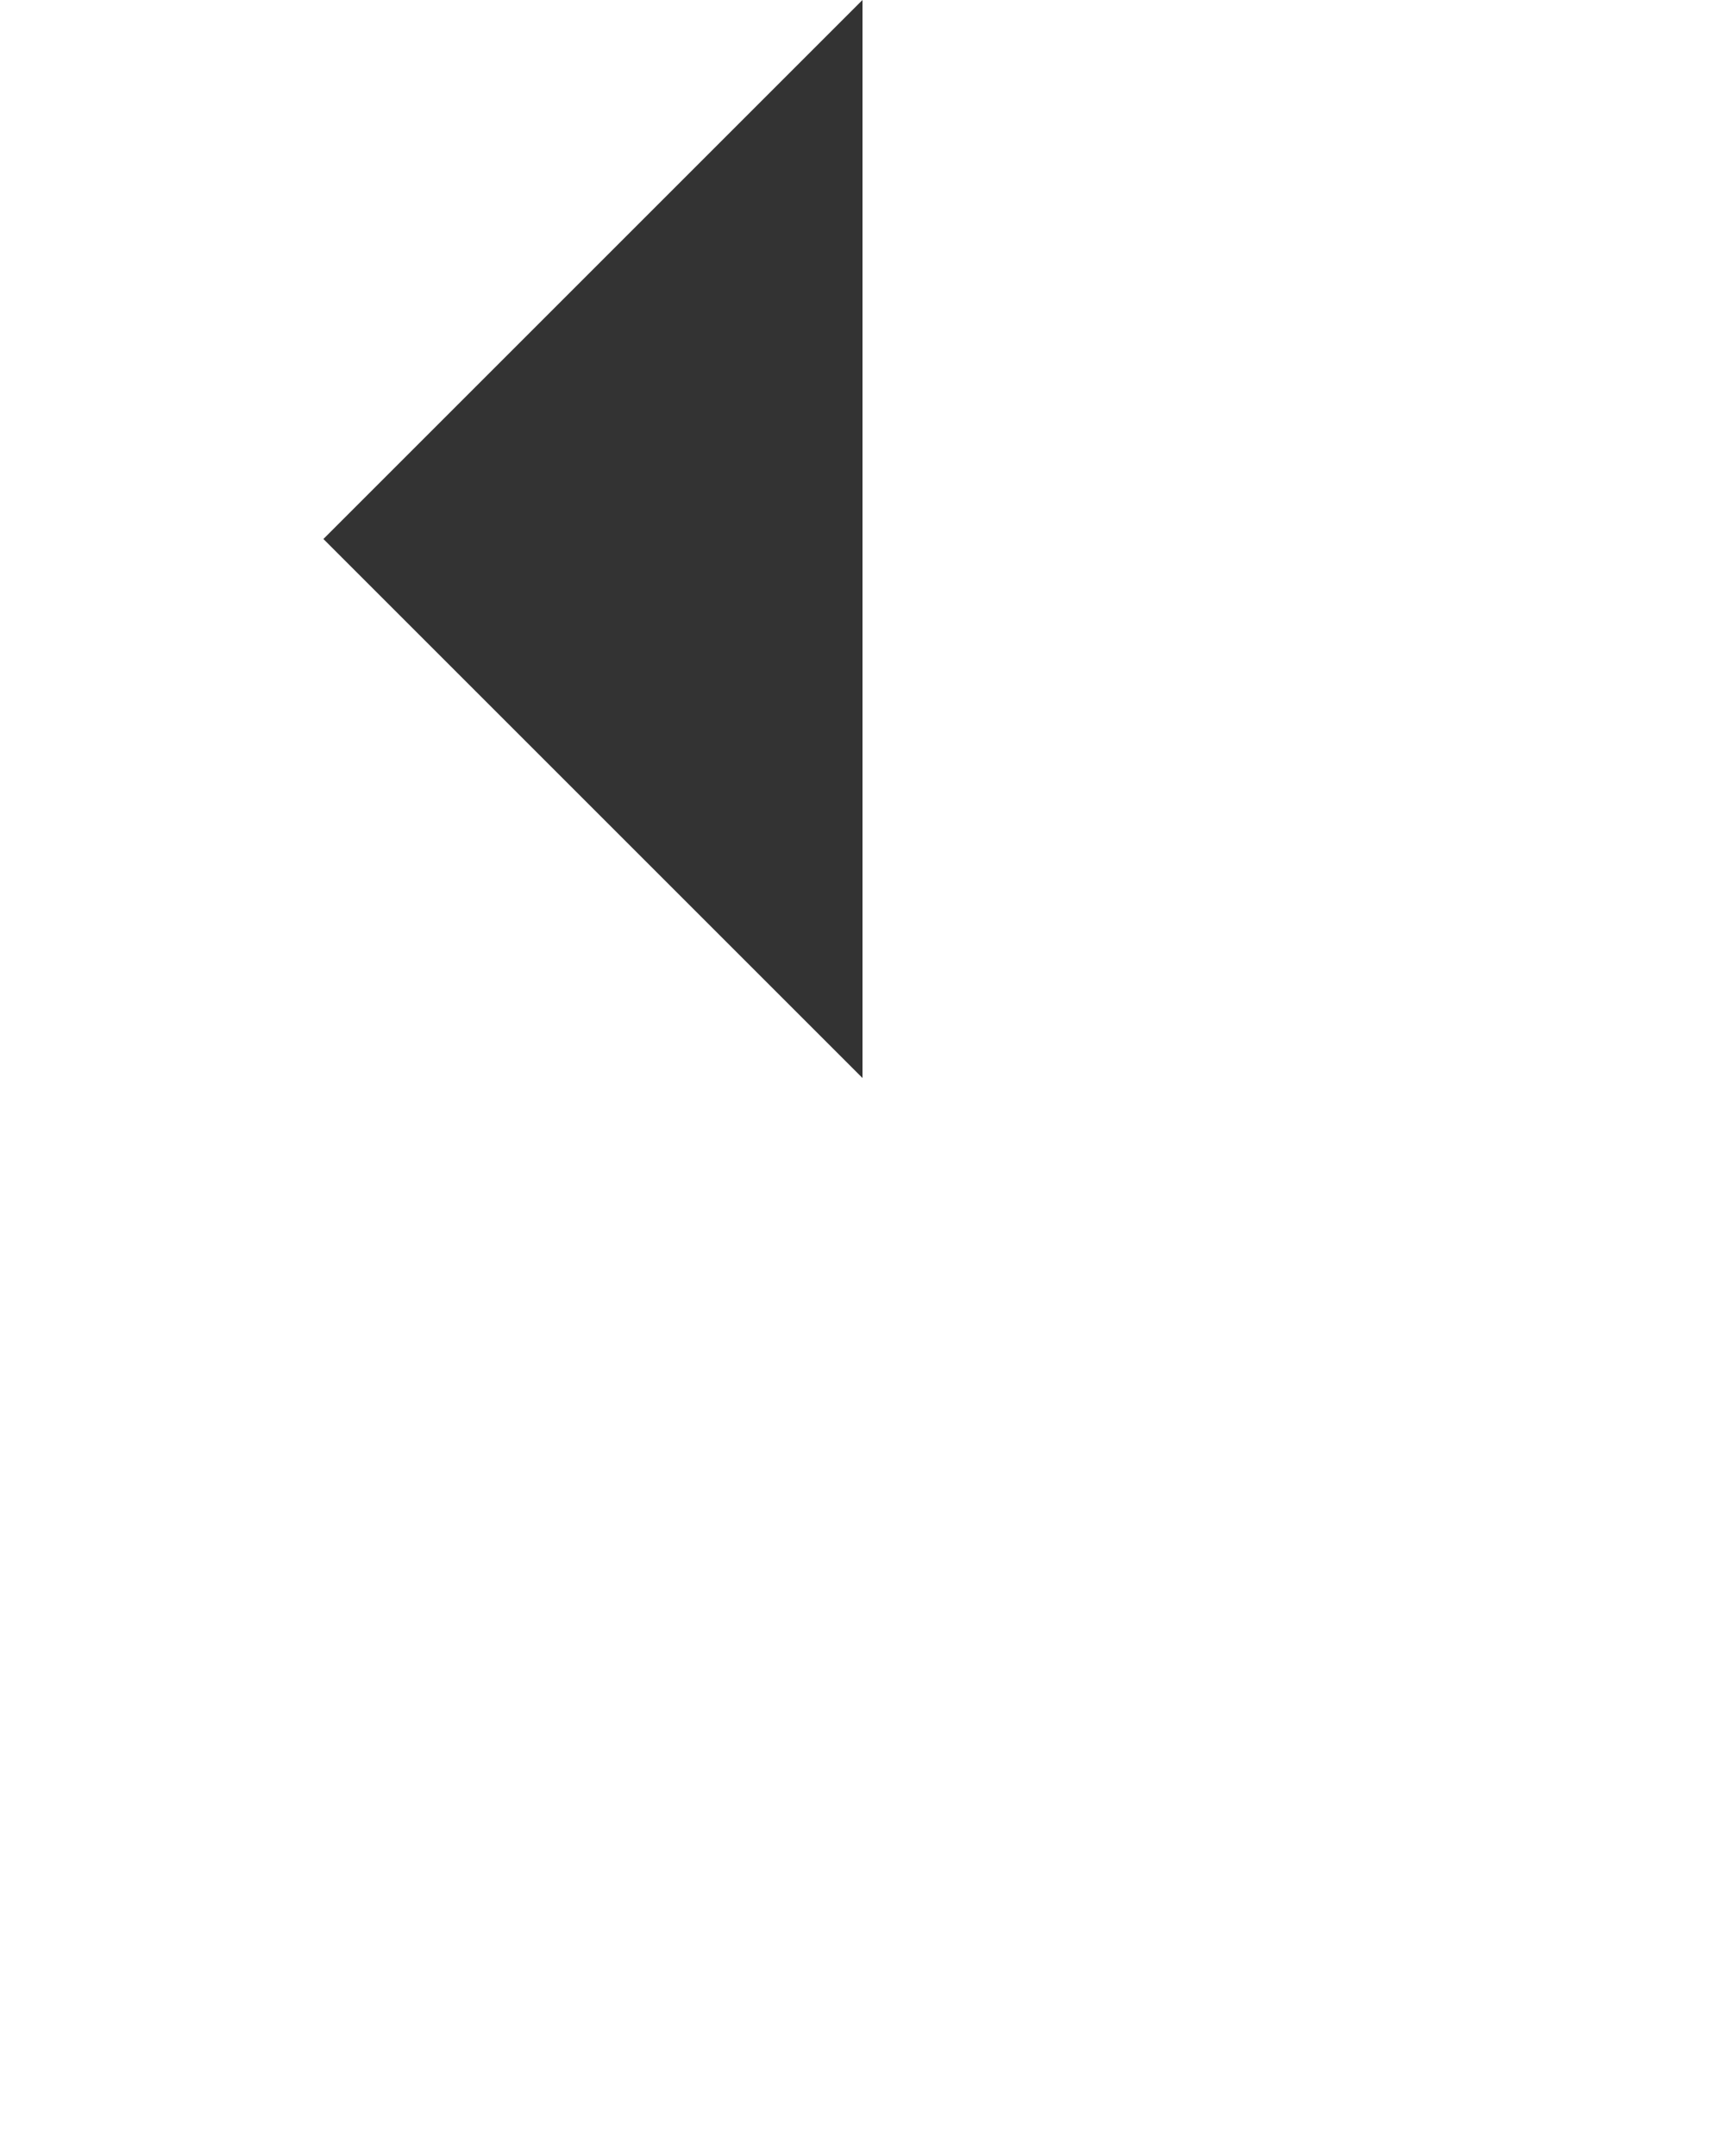
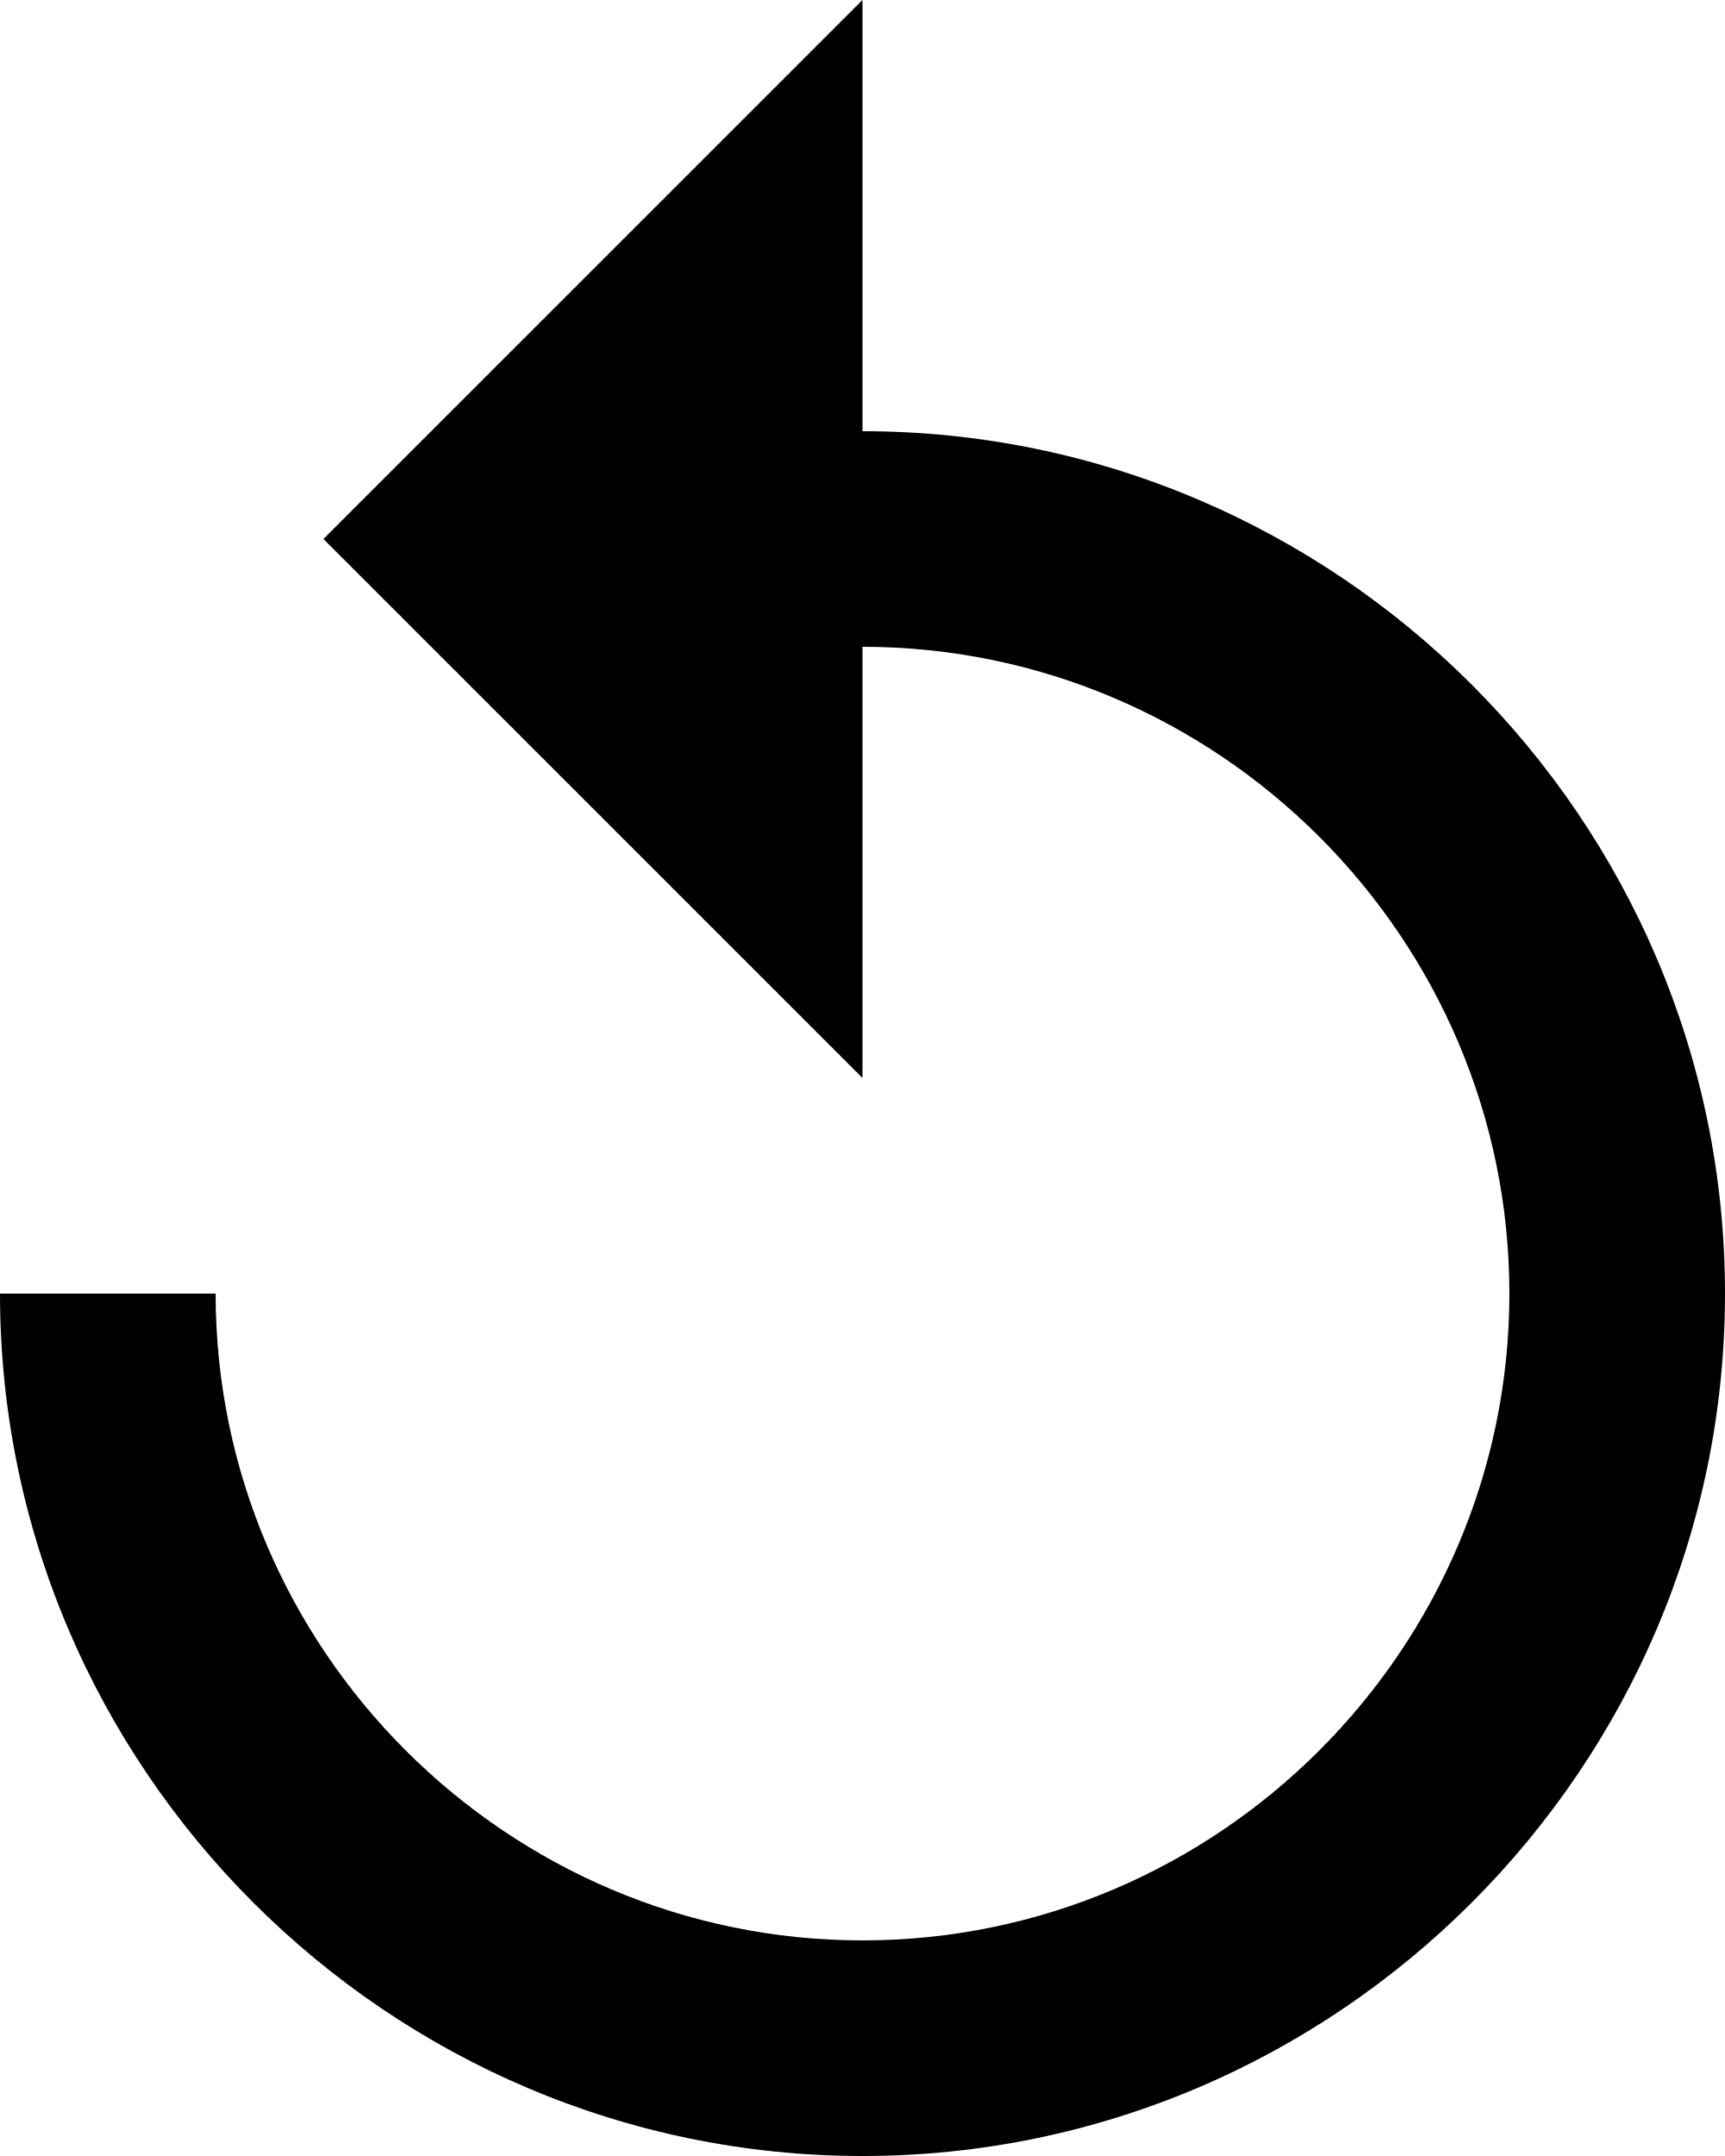
- <svg xmlns="http://www.w3.org/2000/svg" width="16" height="20" viewBox="0 0 16 20" fill="none">
-   <path d="M6 4.828V5.172L5.828 5L6 4.828Z" fill="#333333" stroke="#333333" stroke-width="4" />
+ <svg xmlns="http://www.w3.org/2000/svg" viewBox="0 0 16 20">
+   <path d="M8 4V0L3 5L8 10V6C11.3 6 14 8.7 14 12C14 15.3 11.3 18 8 18C4.7 18 2 15.3 2 12H0C0 16.4 3.6 20 8 20C12.4 20 16 16.4 16 12C16 7.6 12.4 4 8 4Z" />
</svg>
